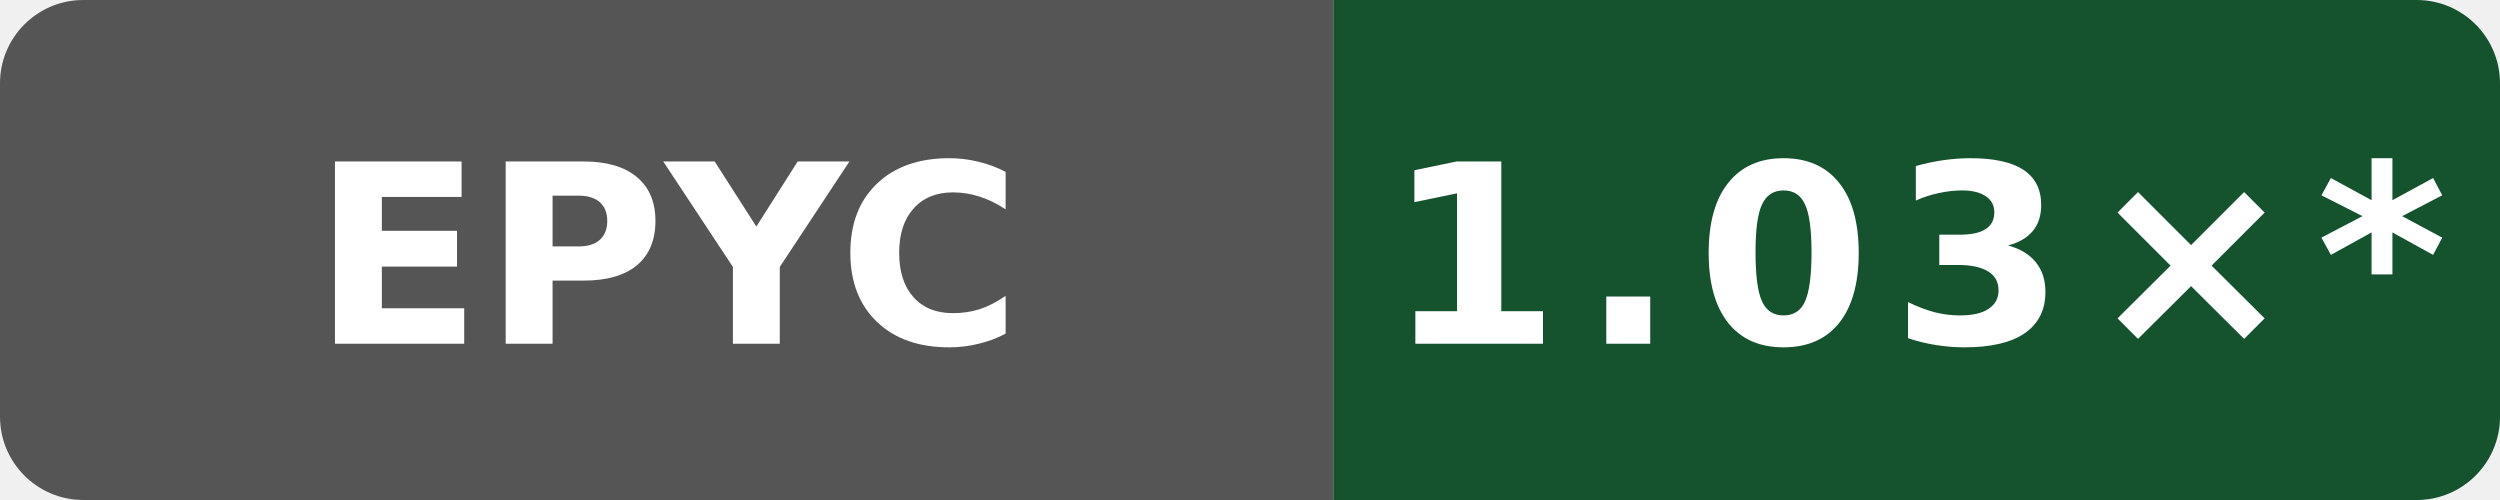
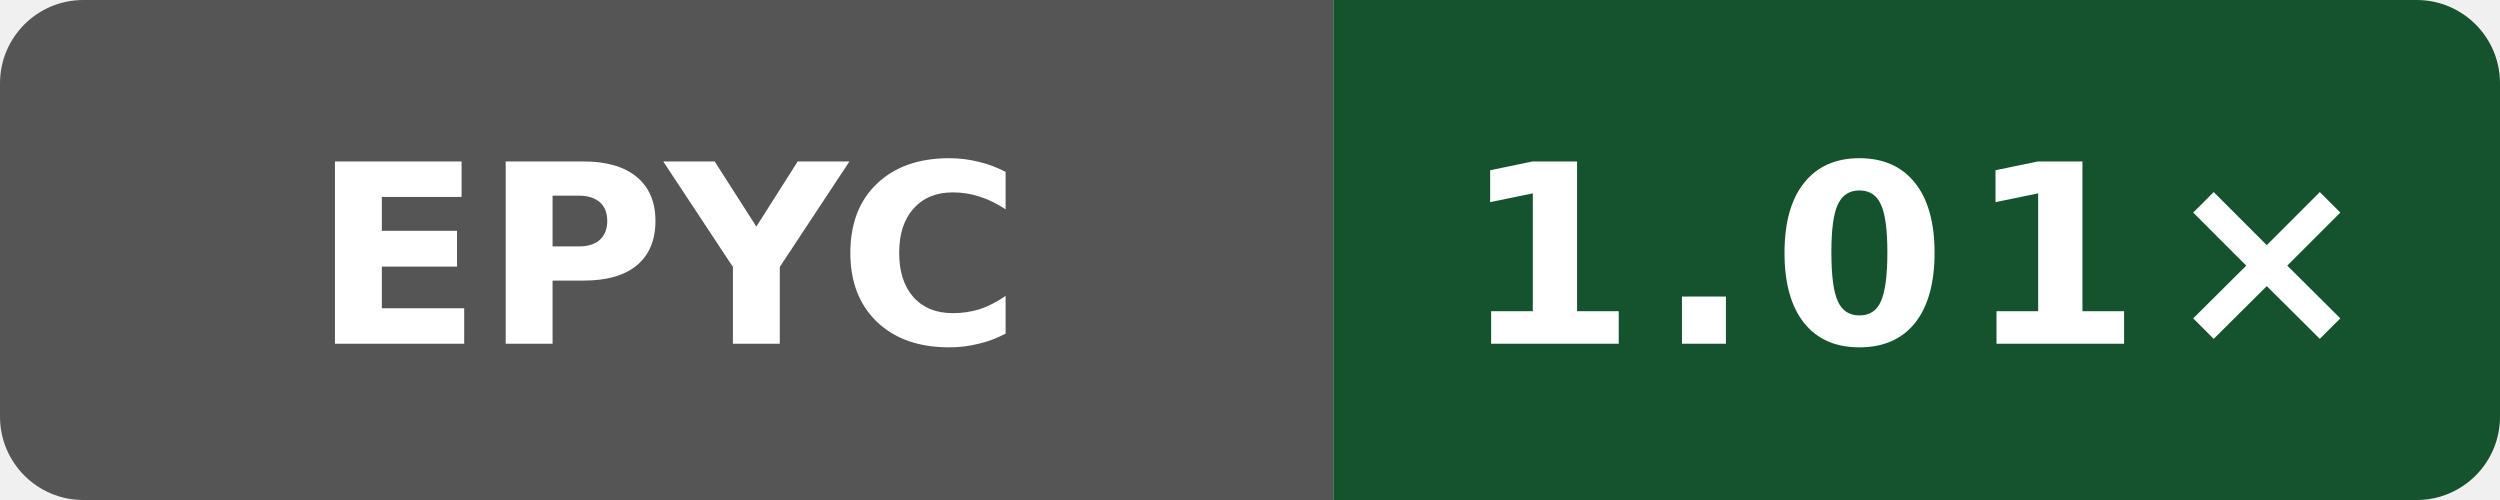
- <svg xmlns="http://www.w3.org/2000/svg" data-original-label="Wasm simd128 runtime vs Clang; AMD EPYC 7763 64-Core Processor; revision bb09801053e48486beebe014071a71353ce9be0b" data-original-message="1.03×" width="120" height="24" viewBox="0 0 120 24" role="img" aria-label="Wasm simd128 runtime vs Clang; AMD EPYC 7763 64-Core Processor; revision bb09801053e48486beebe014071a71353ce9be0b; measured bb09801053e48486beebe014071a71353ce9be0b; 10 commits behind main: 1.03×*">
+ <svg xmlns="http://www.w3.org/2000/svg" data-original-label="Wasm simd128 runtime vs Clang; AMD EPYC 9V45 96-Core Processor; revision b8749c61550bdf9b4d65e7e01182a1f856100a46" data-original-message="1.01×" width="120" height="24" viewBox="0 0 120 24" role="img" aria-label="Wasm simd128 runtime vs Clang; AMD EPYC 9V45 96-Core Processor; revision b8749c61550bdf9b4d65e7e01182a1f856100a46; measured b8749c61550bdf9b4d65e7e01182a1f856100a46; 0 commits behind main: 1.01×">
  <defs>
    <clipPath id="badge">
      <rect width="120" height="24" rx="4" />
    </clipPath>
  </defs>
  <g clip-path="url(#badge)">
    <rect width="64" height="24" fill="#555" />
    <rect x="64" width="56" height="24" fill="#14532d" />
  </g>
  <text x="32" y="16.5" fill="#fff" text-anchor="middle" font-family="Verdana,Geneva,DejaVu Sans,sans-serif" font-size="12" font-weight="700" textLength="31" lengthAdjust="spacingAndGlyphs">EPYC</text>
-   <text x="92" y="16.5" fill="#fff" text-anchor="middle" font-family="Verdana,Geneva,DejaVu Sans,sans-serif" font-size="12" font-weight="700" letter-spacing="1" textLength="44" lengthAdjust="spacingAndGlyphs">1.03×*</text>
+   <text x="92" y="16.5" fill="#fff" text-anchor="middle" font-family="Verdana,Geneva,DejaVu Sans,sans-serif" font-size="12" font-weight="700" letter-spacing="1" textLength="39" lengthAdjust="spacingAndGlyphs">1.01×</text>
</svg>
